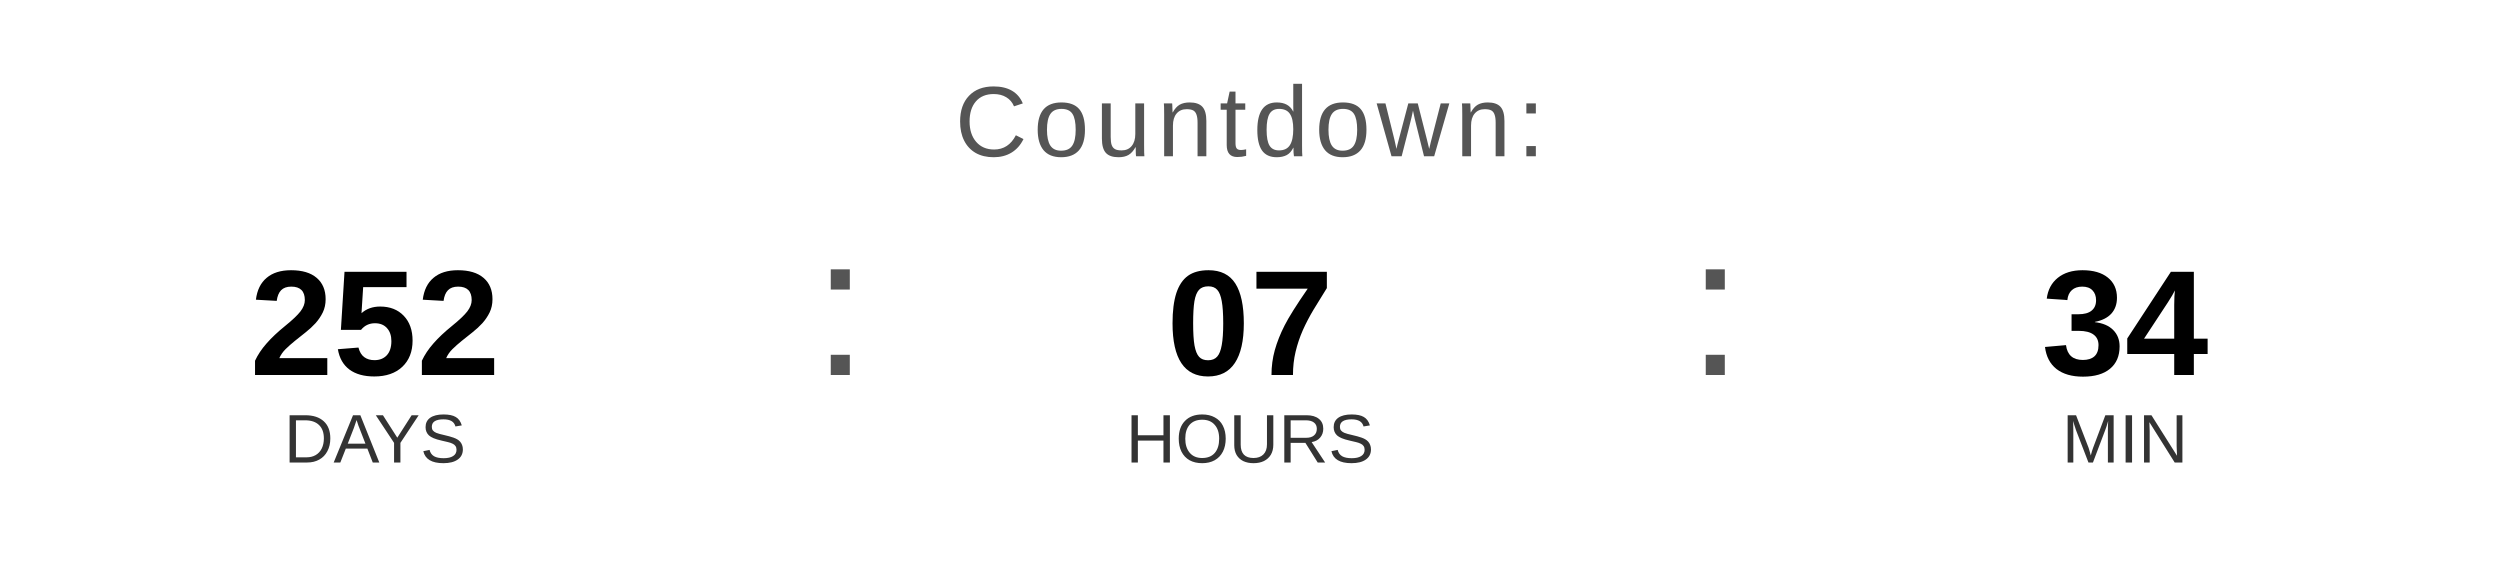
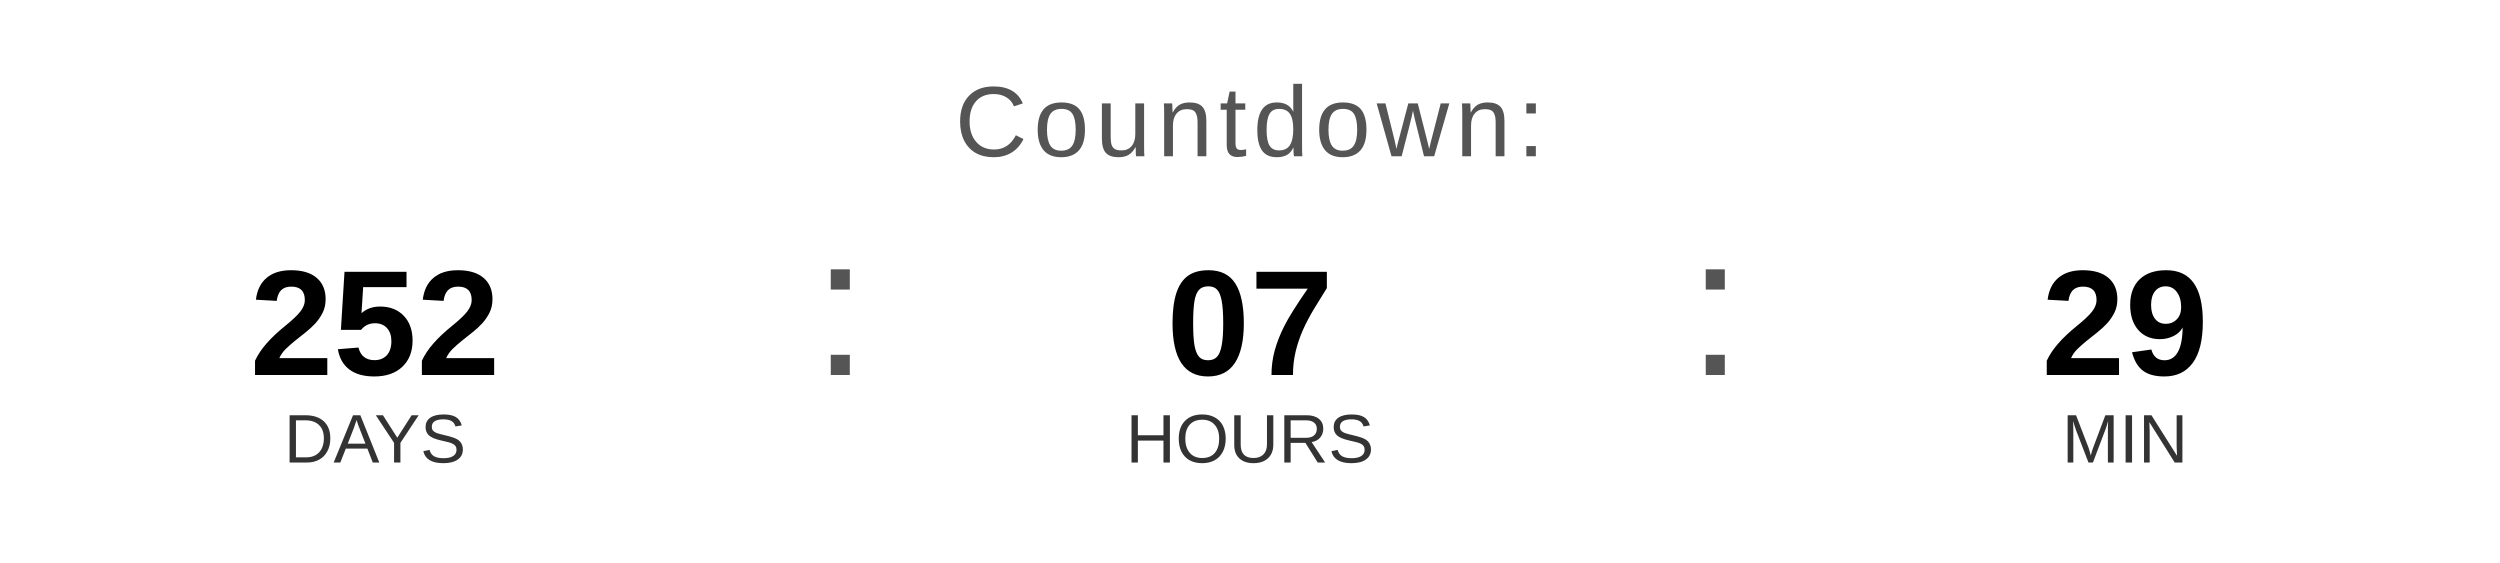
<svg xmlns="http://www.w3.org/2000/svg" width="400" height="90" viewBox="0 0 400 90">
  <text x="200" y="25" font-family="Arial, Helvetica, sans-serif" font-size="16" fill="#555555" text-anchor="middle" letter-spacing="1">
    Countdown:
  </text>
  <text x="60" y="60" font-family="Arial, Helvetica, sans-serif" font-size="24" font-weight="bold" fill="#000000" text-anchor="middle">252</text>
  <text x="60" y="74" font-family="Arial, Helvetica, sans-serif" font-size="11" fill="#333333" text-anchor="middle">DAYS</text>
  <text x="130" y="60" font-family="Arial, sans-serif" font-size="32" fill="#555555">:</text>
  <text x="200" y="60" font-family="Arial, Helvetica, sans-serif" font-size="24" font-weight="bold" fill="#000000" text-anchor="middle">07</text>
  <text x="200" y="74" font-family="Arial, Helvetica, sans-serif" font-size="11" fill="#333333" text-anchor="middle">HOURS</text>
  <text x="270" y="60" font-family="Arial, sans-serif" font-size="32" fill="#555555">:</text>
-   <text x="340" y="60" font-family="Arial, Helvetica, sans-serif" font-size="24" font-weight="bold" fill="#000000" text-anchor="middle">34</text>
+   <text x="340" y="60" font-family="Arial, Helvetica, sans-serif" font-size="24" font-weight="bold" fill="#000000" text-anchor="middle">29</text>
  <text x="340" y="74" font-family="Arial, Helvetica, sans-serif" font-size="11" fill="#333333" text-anchor="middle">MIN</text>
</svg>
